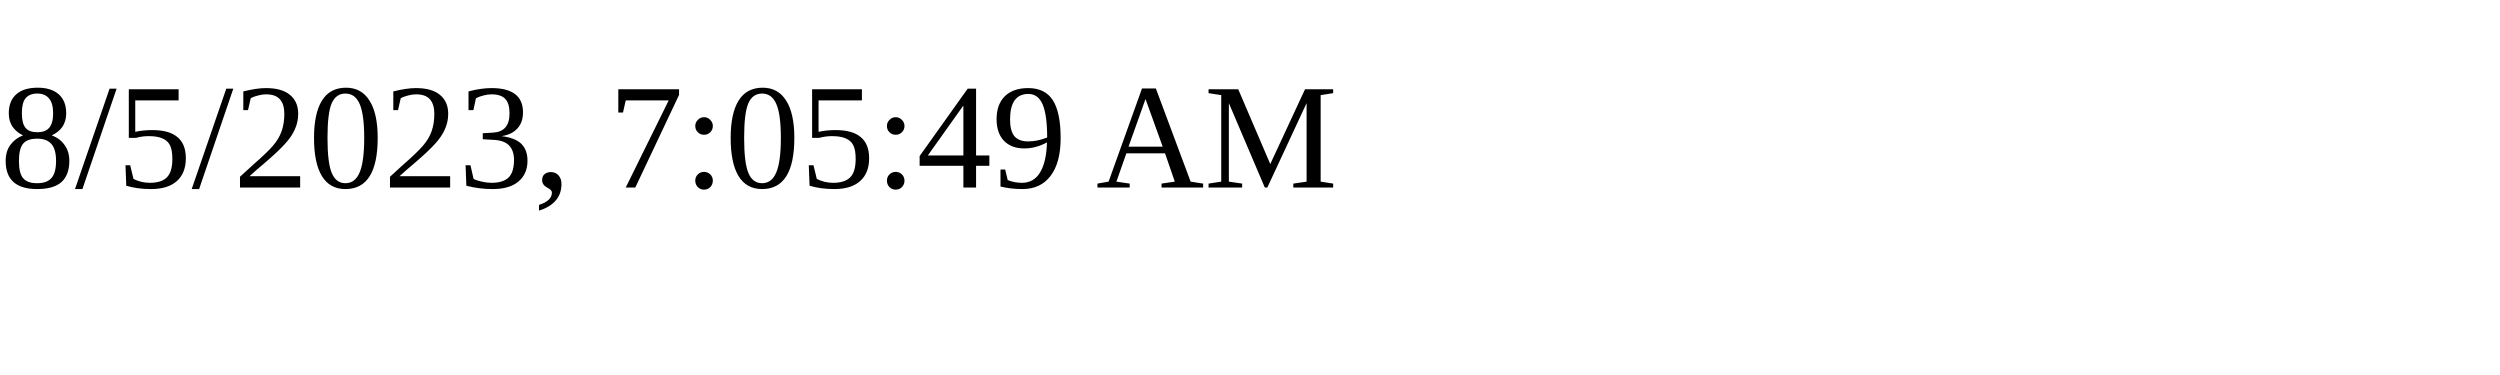
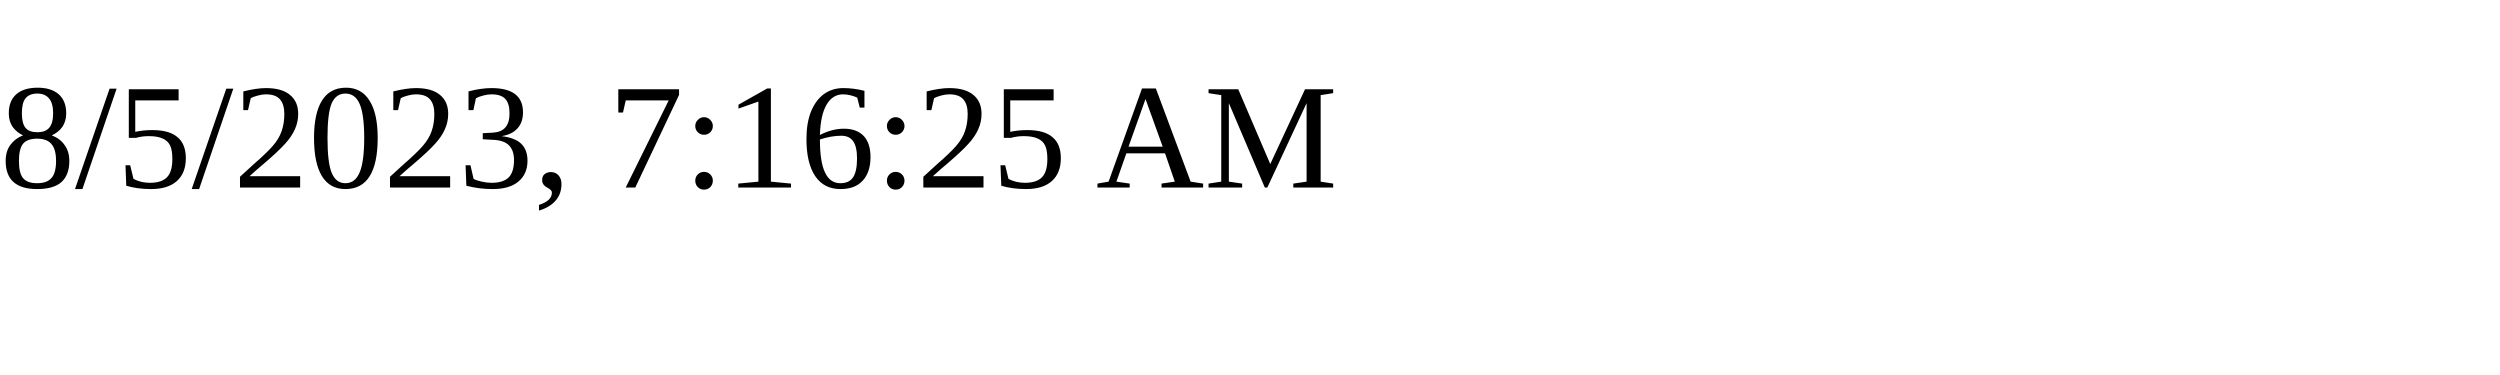
<svg xmlns="http://www.w3.org/2000/svg" height="30" width="200">
-   <text x="0" y="15">8/5/2023, 7:05:49 AM</text>
+   <text x="0" y="15">8/5/2023, 7:16:25 AM</text>
</svg>
